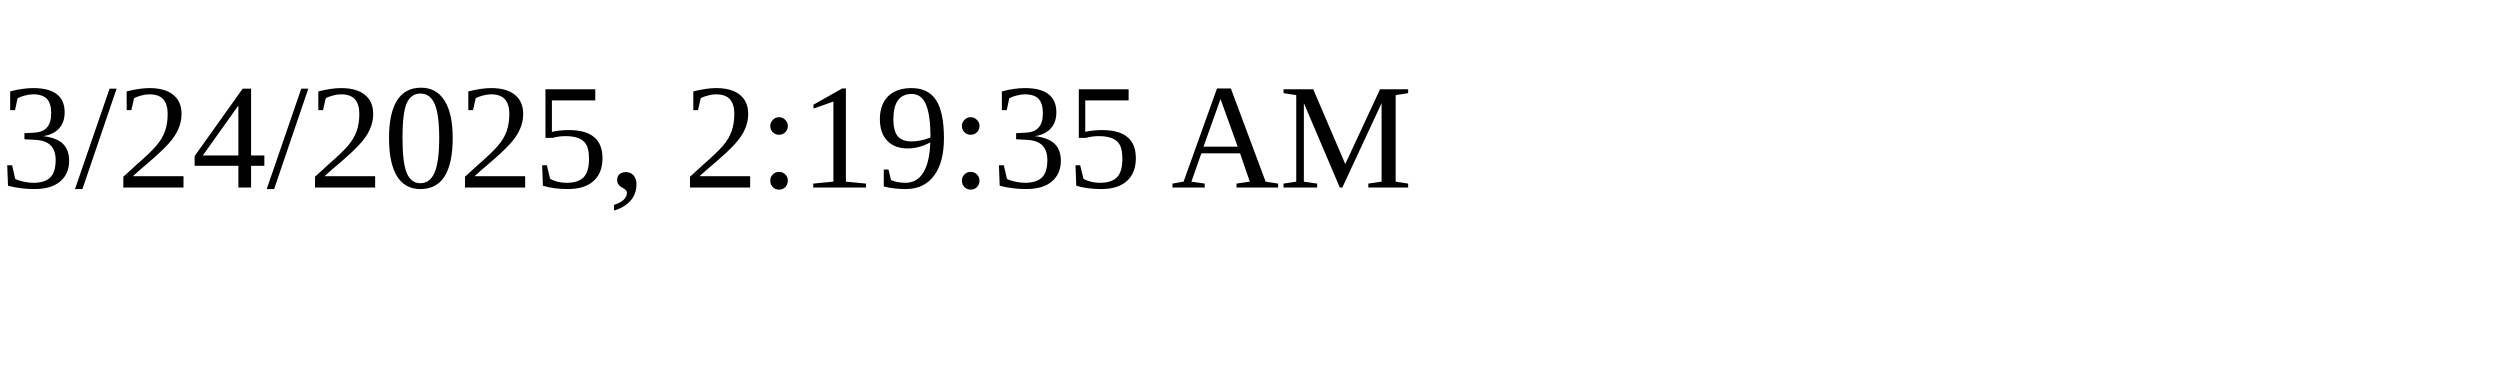
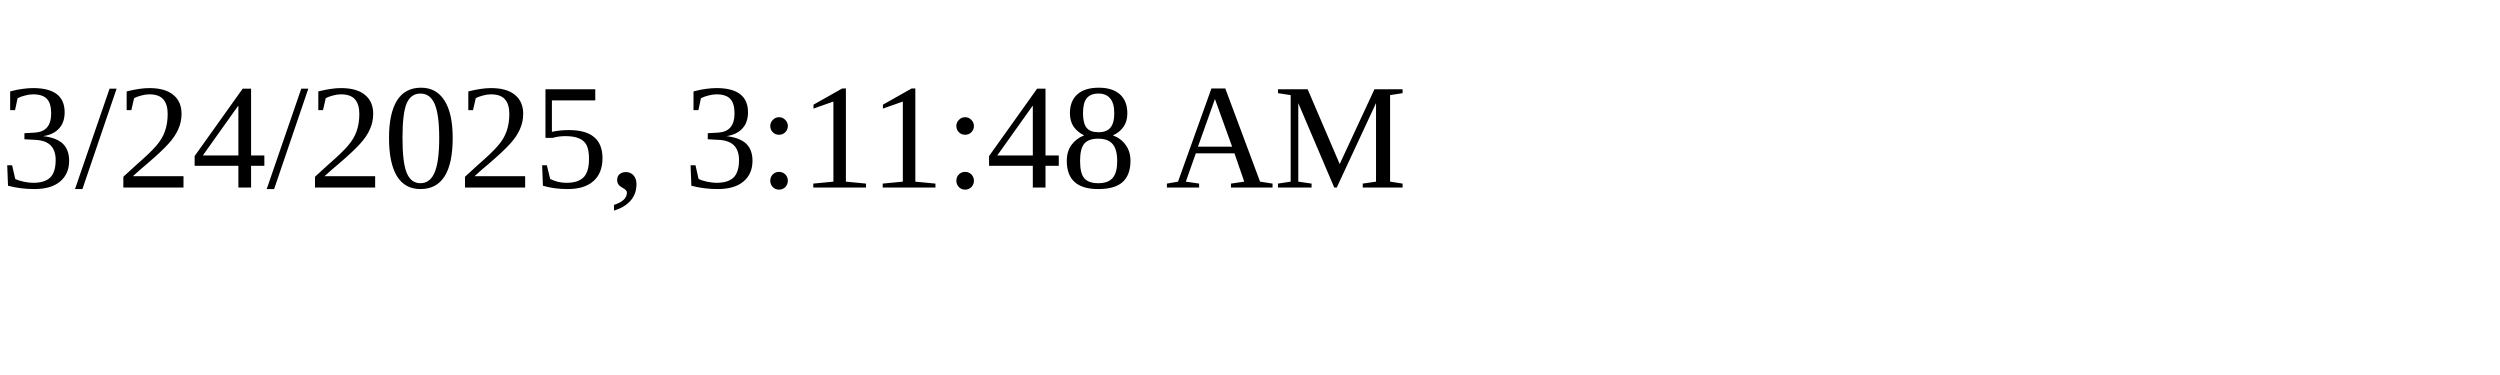
<svg xmlns="http://www.w3.org/2000/svg" height="30" width="200">
-   <text x="0" y="15">3/24/2025, 2:19:35 AM</text>
+   <text x="0" y="15">3/24/2025, 3:11:48 AM</text>
</svg>
